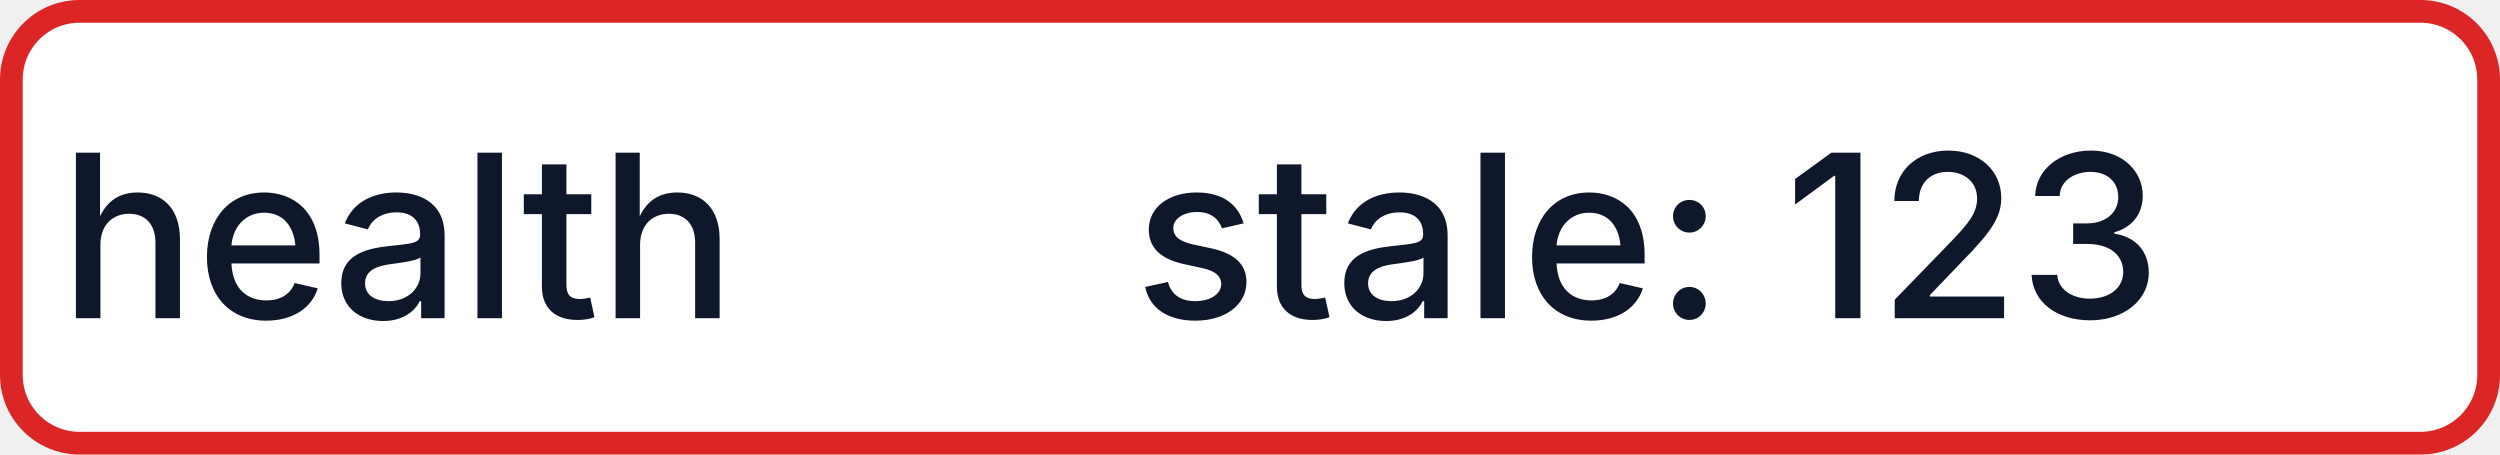
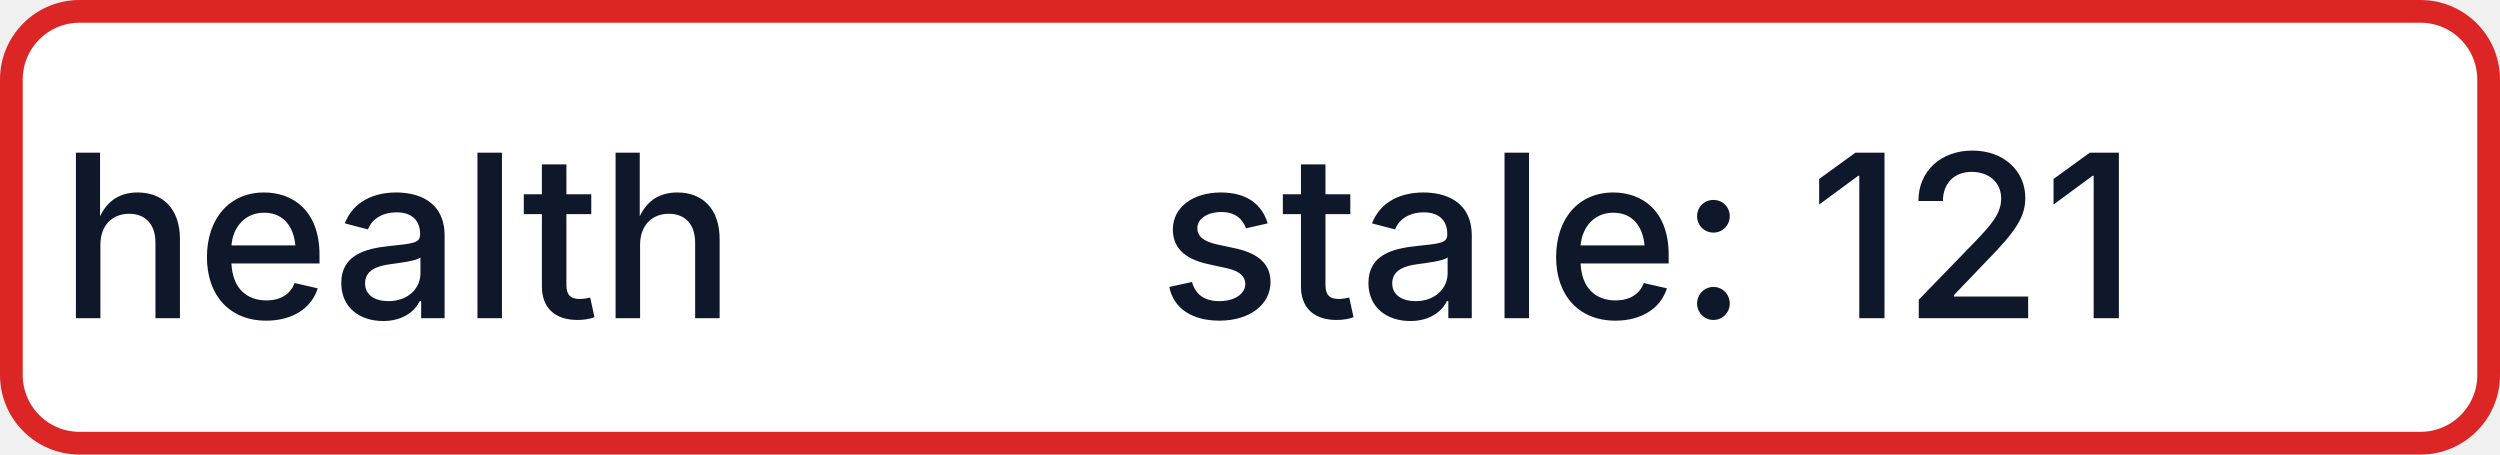
- <svg xmlns="http://www.w3.org/2000/svg" width="110" height="20" role="img" aria-label="health: stale: 123">
+ <svg xmlns="http://www.w3.org/2000/svg" width="110" height="20" role="img" aria-label="health: stale: 121">
  <rect x="0.5" y="0.5" width="109" height="19" rx="3" fill="#FFFFFF" stroke="#DC2626" stroke-width="1" />
  <g fill="#0F172A" text-anchor="middle" font-family="-apple-system,BlinkMacSystemFont,Segoe UI,sans-serif" font-size="10" font-weight="500">
    <text x="17.5" y="14">health</text>
-     <text x="72.5" y="14" textLength="68" lengthAdjust="spacingAndGlyphs">stale: 123</text>
+     <text x="72.5" y="14" textLength="68" lengthAdjust="spacingAndGlyphs">stale: 121</text>
  </g>
</svg>
